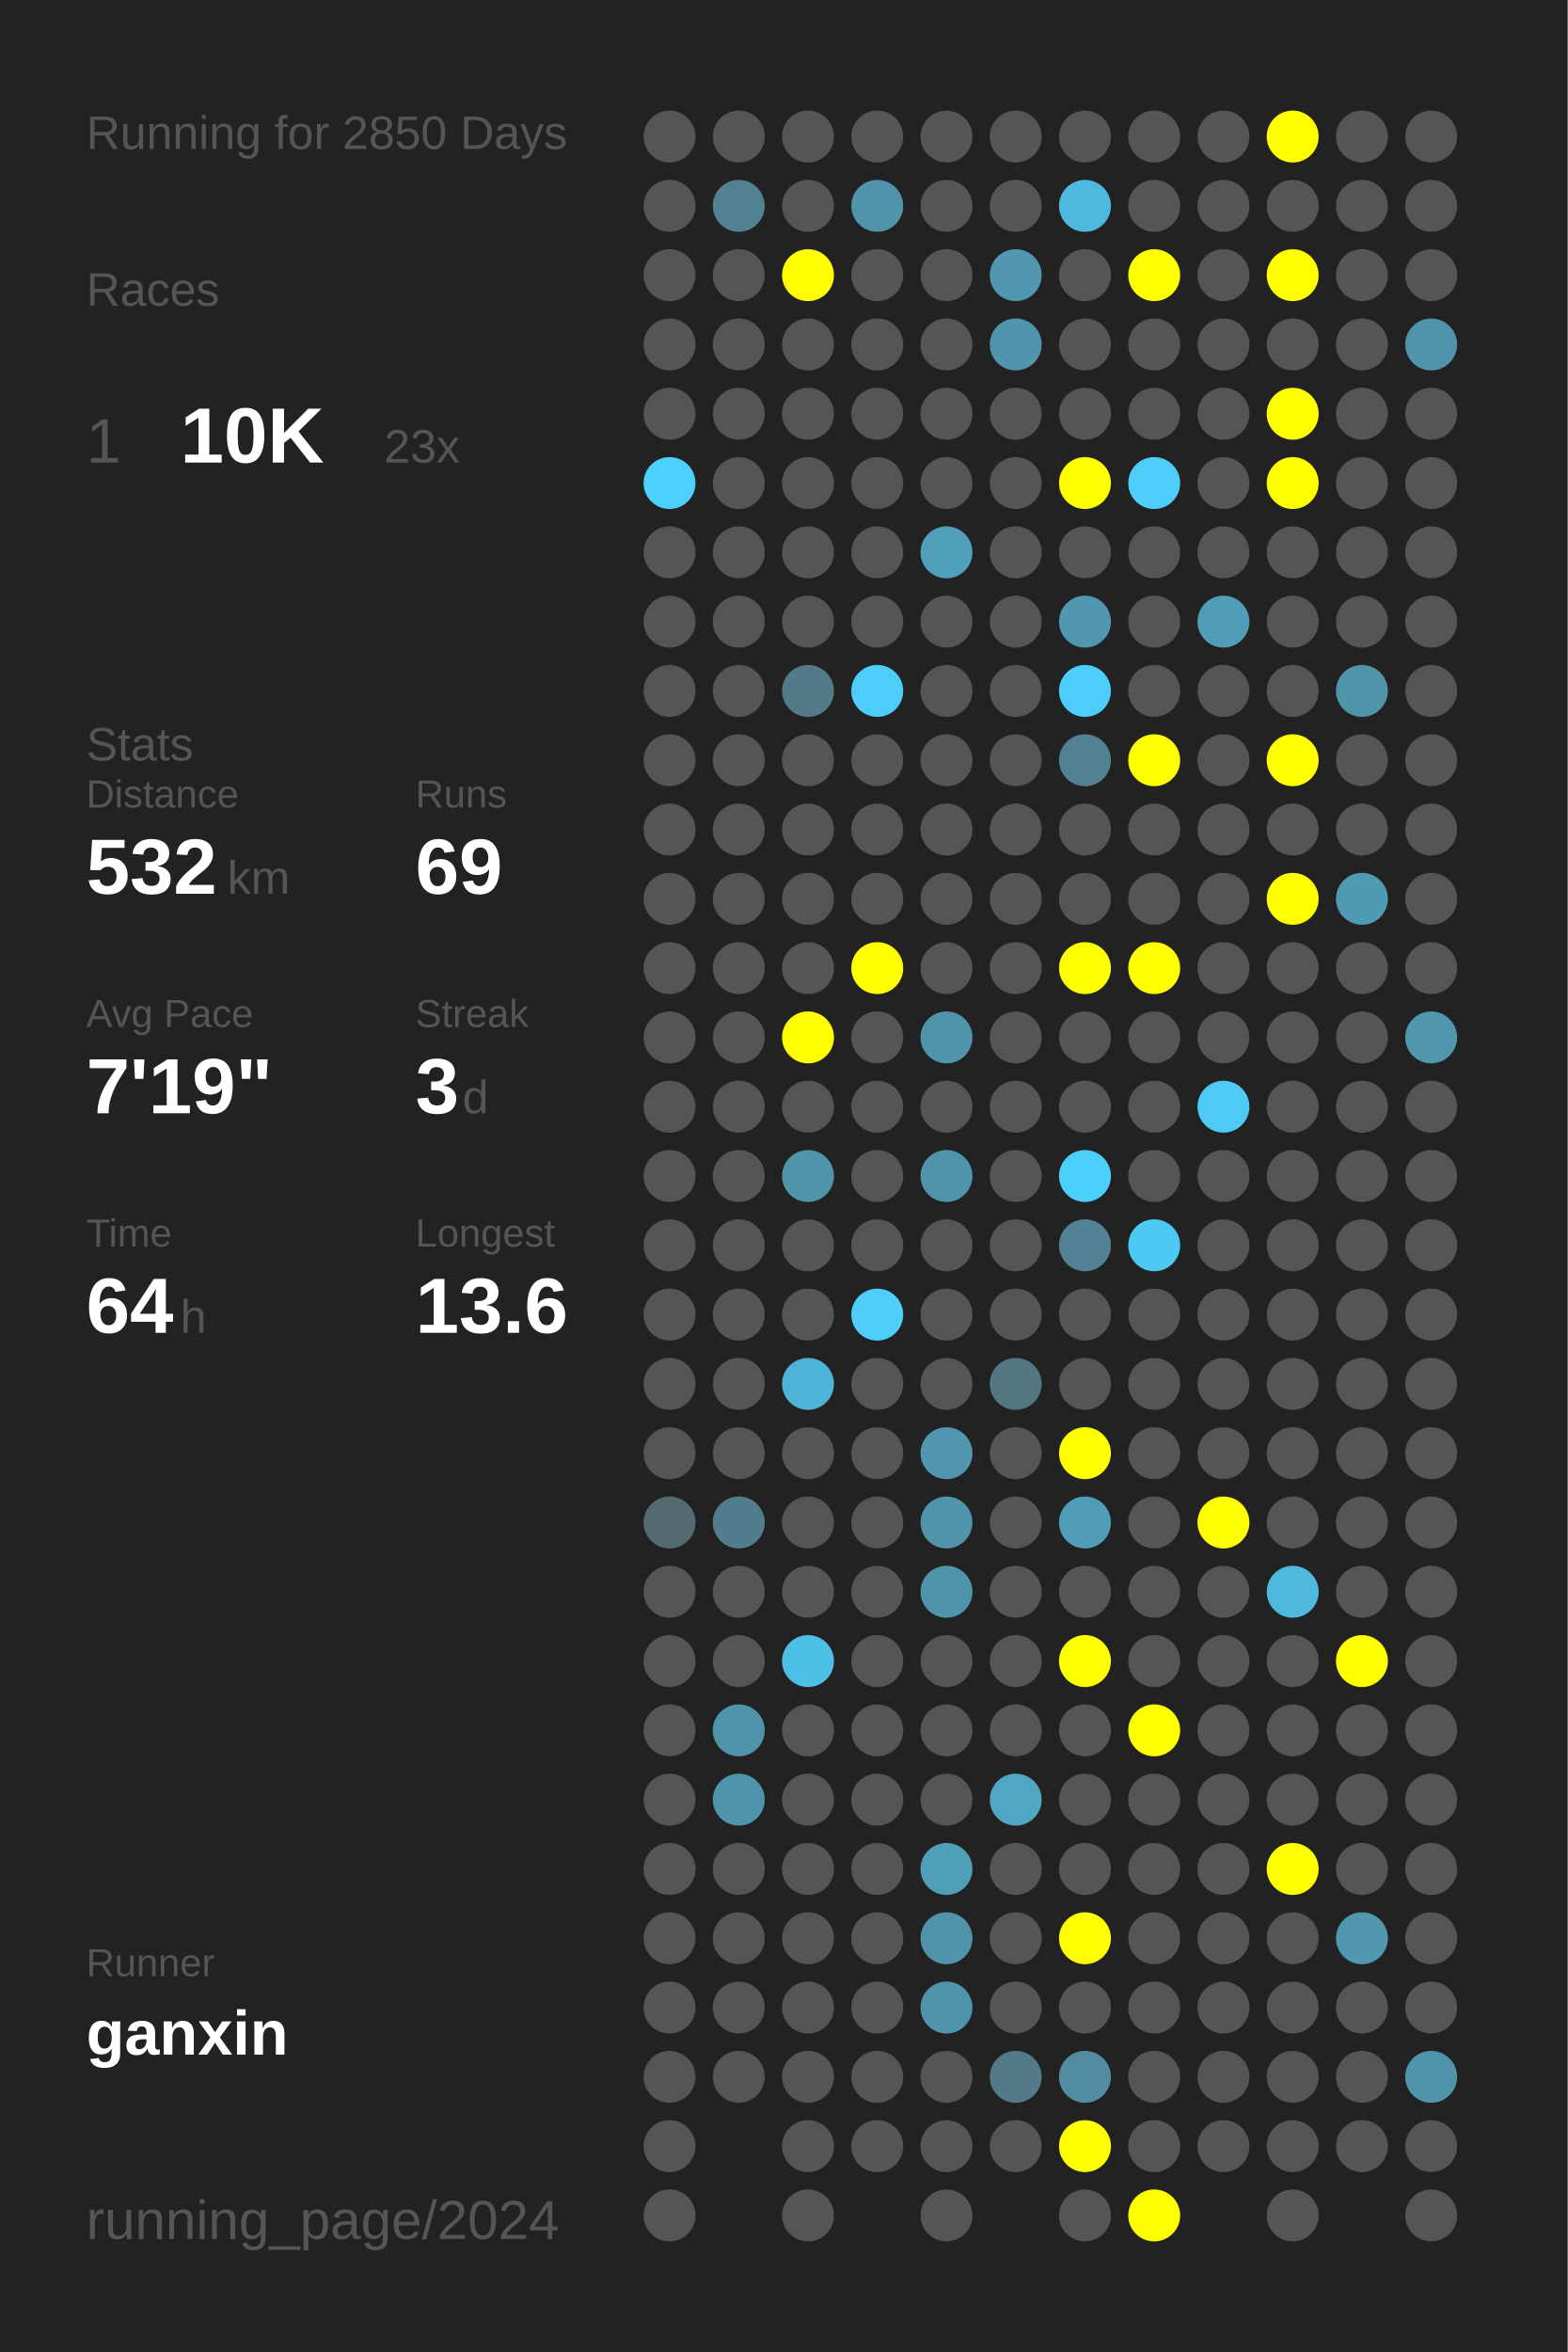
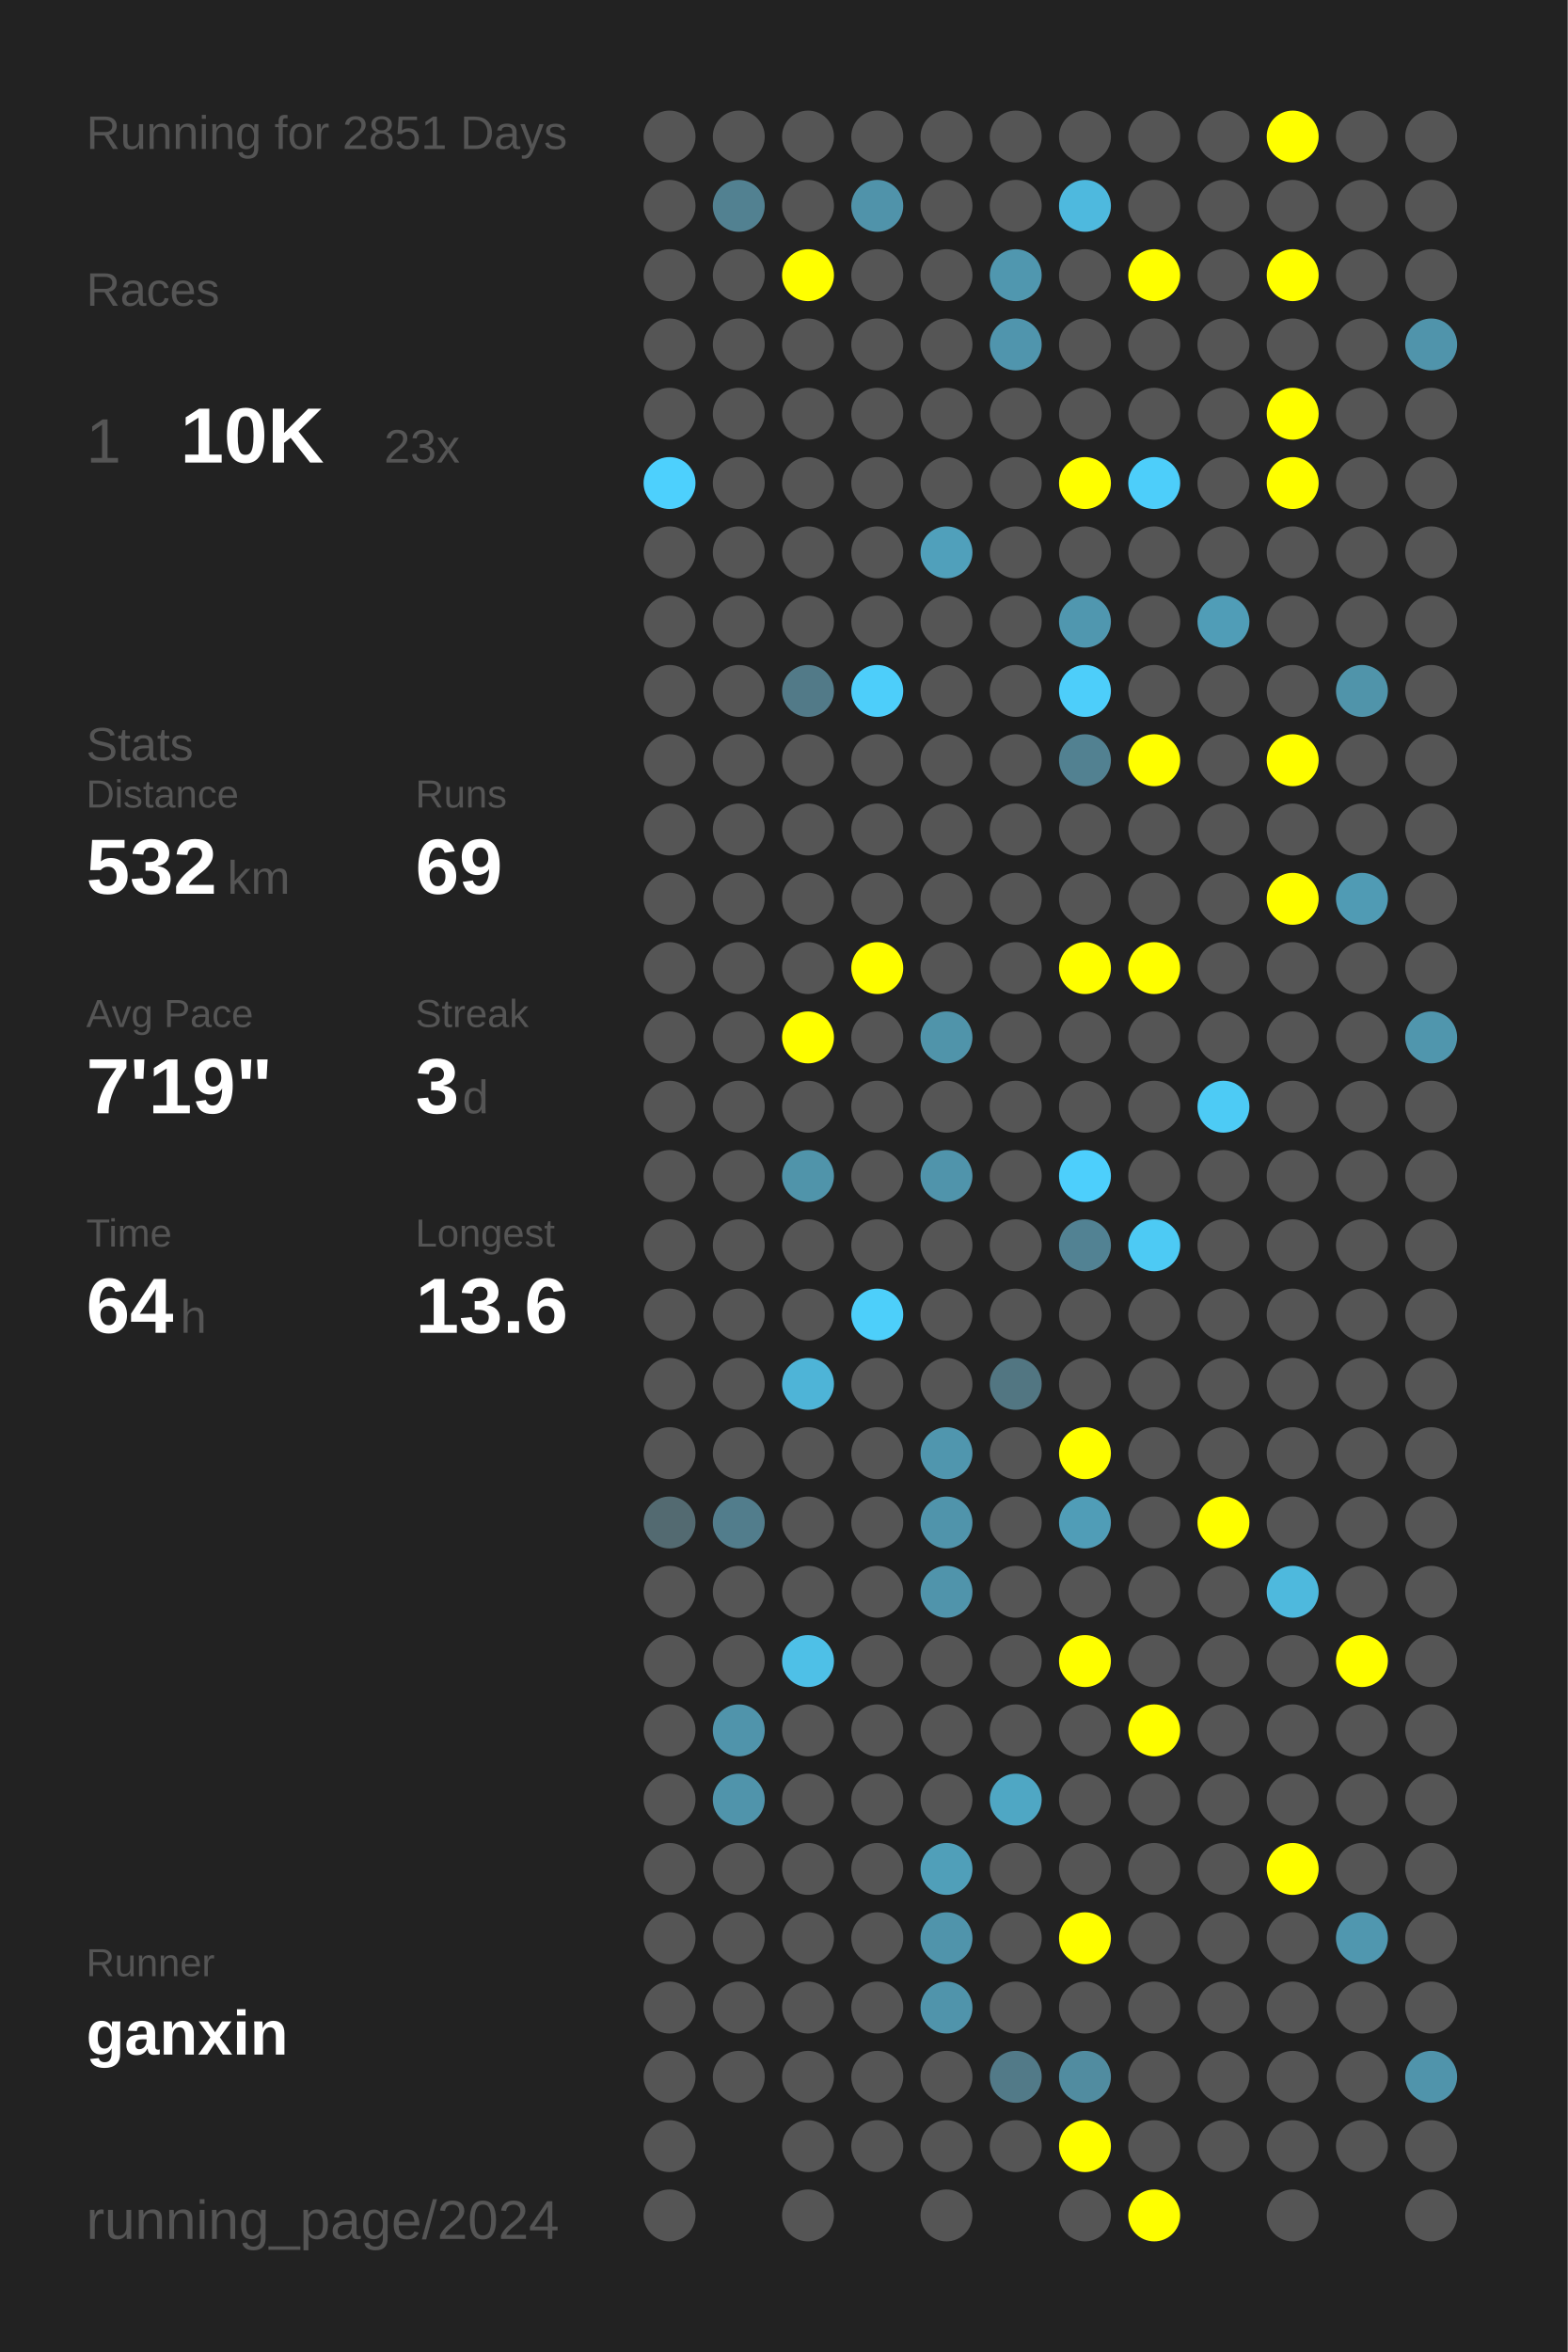
<svg xmlns="http://www.w3.org/2000/svg" baseProfile="full" height="300mm" version="1.1" viewBox="0,0,200,300" width="200mm">
  <defs />
  <rect fill="#222222" height="300" width="200" x="0" y="0" />
-   <text fill="#555555" style="font-size:6px; font-family:Arial;" x="11" y="19">Running for 2850 Days</text>
+   <text fill="#555555" style="font-size:6px; font-family:Arial;" x="11" y="19">Running for 2851 Days</text>
  <text fill="#555555" style="font-size:6px; font-family:Arial;" x="11" y="39">Races</text>
  <text fill="#555555" style="font-size:8px; font-family:Arial;" x="11" y="59">1</text>
  <text fill="#FFFFFF" style="font-size:10px; font-family:Arial; font-weight:bold;" x="23" y="59">10K</text>
  <text fill="#555555" style="font-size:6px; font-family:Arial;" x="49" y="59">23x</text>
  <text fill="#555555" style="font-size:6px; font-family:Arial;" x="11" y="97">Stats</text>
  <text fill="#555555" style="font-size:5px; font-family:Arial;" x="11" y="103">Distance</text>
  <text fill="#FFFFFF" style="font-size:10px; font-family:Arial; font-weight:bold;" x="11" y="114">532</text>
  <text fill="#555555" style="font-size:6px; font-family:Arial;" x="29" y="114">km</text>
  <text fill="#555555" style="font-size:5px; font-family:Arial;" x="53" y="103">Runs</text>
  <text fill="#FFFFFF" style="font-size:10px; font-family:Arial; font-weight:bold;" x="53" y="114">69</text>
  <text fill="#555555" style="font-size:5px; font-family:Arial;" x="11" y="131">Avg Pace</text>
  <text fill="#FFFFFF" style="font-size:10px; font-family:Arial; font-weight:bold;" x="11" y="142">7'19"</text>
  <text fill="#555555" style="font-size:5px; font-family:Arial;" x="53" y="131">Streak</text>
  <text fill="#FFFFFF" style="font-size:10px; font-family:Arial; font-weight:bold;" x="53" y="142">3</text>
  <text fill="#555555" style="font-size:6px; font-family:Arial;" x="59" y="142">d</text>
  <text fill="#555555" style="font-size:5px; font-family:Arial;" x="11" y="159">Time</text>
  <text fill="#FFFFFF" style="font-size:10px; font-family:Arial; font-weight:bold;" x="11" y="170">64</text>
  <text fill="#555555" style="font-size:6px; font-family:Arial;" x="23" y="170">h</text>
  <text fill="#555555" style="font-size:5px; font-family:Arial;" x="53" y="159">Longest</text>
  <text fill="#FFFFFF" style="font-size:10px; font-family:Arial; font-weight:bold;" x="53" y="170">13.6</text>
  <text fill="#555555" style="font-size:5px; font-family:Arial;" x="11" y="252.065">Runner</text>
  <text fill="#FFFFFF" style="font-size:8px; font-family:Arial; font-weight:bold;" x="11" y="262.065">ganxin</text>
  <text fill="#555555" style="font-size:7px; font-family:Arial;" x="11" y="285.581">running_page/2024</text>
  <circle cx="85.417" cy="17.419" fill="#555555" r="3.312" />
  <circle cx="85.417" cy="26.258" fill="#555555" r="3.312" />
  <circle cx="85.417" cy="35.097" fill="#555555" r="3.312" />
  <circle cx="85.417" cy="43.935" fill="#555555" r="3.312" />
  <circle cx="85.417" cy="52.774" fill="#555555" r="3.312" />
  <circle cx="85.417" cy="61.613" fill="#4dd0fd" r="3.312" />
  <circle cx="85.417" cy="70.452" fill="#555555" r="3.312" />
  <circle cx="85.417" cy="79.29" fill="#555555" r="3.312" />
  <circle cx="85.417" cy="88.129" fill="#555555" r="3.312" />
  <circle cx="85.417" cy="96.968" fill="#555555" r="3.312" />
  <circle cx="85.417" cy="105.806" fill="#555555" r="3.312" />
  <circle cx="85.417" cy="114.645" fill="#555555" r="3.312" />
  <circle cx="85.417" cy="123.484" fill="#555555" r="3.312" />
  <circle cx="85.417" cy="132.323" fill="#555555" r="3.312" />
  <circle cx="85.417" cy="141.161" fill="#555555" r="3.312" />
  <circle cx="85.417" cy="150" fill="#555555" r="3.312" />
  <circle cx="85.417" cy="158.839" fill="#555555" r="3.312" />
  <circle cx="85.417" cy="167.677" fill="#555555" r="3.312" />
  <circle cx="85.417" cy="176.516" fill="#555555" r="3.312" />
  <circle cx="85.417" cy="185.355" fill="#555555" r="3.312" />
  <circle cx="85.417" cy="194.194" fill="#536a71" r="3.312" />
  <circle cx="85.417" cy="203.032" fill="#555555" r="3.312" />
  <circle cx="85.417" cy="211.871" fill="#555555" r="3.312" />
  <circle cx="85.417" cy="220.71" fill="#555555" r="3.312" />
  <circle cx="85.417" cy="229.548" fill="#555555" r="3.312" />
  <circle cx="85.417" cy="238.387" fill="#555555" r="3.312" />
  <circle cx="85.417" cy="247.226" fill="#555555" r="3.312" />
  <circle cx="85.417" cy="256.065" fill="#555555" r="3.312" />
  <circle cx="85.417" cy="264.903" fill="#555555" r="3.312" />
  <circle cx="85.417" cy="273.742" fill="#555555" r="3.312" />
  <circle cx="85.417" cy="282.581" fill="#555555" r="3.312" />
  <circle cx="94.25" cy="17.419" fill="#555555" r="3.312" />
  <circle cx="94.25" cy="26.258" fill="#528191" r="3.312" />
  <circle cx="94.25" cy="35.097" fill="#555555" r="3.312" />
  <circle cx="94.25" cy="43.935" fill="#555555" r="3.312" />
  <circle cx="94.25" cy="52.774" fill="#555555" r="3.312" />
  <circle cx="94.25" cy="61.613" fill="#555555" r="3.312" />
  <circle cx="94.25" cy="70.452" fill="#555555" r="3.312" />
  <circle cx="94.25" cy="79.29" fill="#555555" r="3.312" />
  <circle cx="94.25" cy="88.129" fill="#555555" r="3.312" />
  <circle cx="94.25" cy="96.968" fill="#555555" r="3.312" />
  <circle cx="94.25" cy="105.806" fill="#555555" r="3.312" />
  <circle cx="94.25" cy="114.645" fill="#555555" r="3.312" />
  <circle cx="94.25" cy="123.484" fill="#555555" r="3.312" />
  <circle cx="94.25" cy="132.323" fill="#555555" r="3.312" />
  <circle cx="94.25" cy="141.161" fill="#555555" r="3.312" />
  <circle cx="94.25" cy="150" fill="#555555" r="3.312" />
  <circle cx="94.25" cy="158.839" fill="#555555" r="3.312" />
  <circle cx="94.25" cy="167.677" fill="#555555" r="3.312" />
  <circle cx="94.25" cy="176.516" fill="#555555" r="3.312" />
  <circle cx="94.25" cy="185.355" fill="#555555" r="3.312" />
  <circle cx="94.25" cy="194.194" fill="#527d8c" r="3.312" />
  <circle cx="94.25" cy="203.032" fill="#555555" r="3.312" />
  <circle cx="94.25" cy="211.871" fill="#555555" r="3.312" />
  <circle cx="94.25" cy="220.71" fill="#5094ab" r="3.312" />
  <circle cx="94.25" cy="229.548" fill="#5094ab" r="3.312" />
  <circle cx="94.25" cy="238.387" fill="#555555" r="3.312" />
  <circle cx="94.25" cy="247.226" fill="#555555" r="3.312" />
  <circle cx="94.25" cy="256.065" fill="#555555" r="3.312" />
  <circle cx="94.25" cy="264.903" fill="#555555" r="3.312" />
  <circle cx="103.083" cy="17.419" fill="#555555" r="3.312" />
  <circle cx="103.083" cy="26.258" fill="#555555" r="3.312" />
  <circle cx="103.083" cy="35.097" fill="#FFFF00" r="3.312" />
  <circle cx="103.083" cy="43.935" fill="#555555" r="3.312" />
  <circle cx="103.083" cy="52.774" fill="#555555" r="3.312" />
  <circle cx="103.083" cy="61.613" fill="#555555" r="3.312" />
  <circle cx="103.083" cy="70.452" fill="#555555" r="3.312" />
  <circle cx="103.083" cy="79.29" fill="#555555" r="3.312" />
  <circle cx="103.083" cy="88.129" fill="#527a88" r="3.312" />
  <circle cx="103.083" cy="96.968" fill="#555555" r="3.312" />
  <circle cx="103.083" cy="105.806" fill="#555555" r="3.312" />
  <circle cx="103.083" cy="114.645" fill="#555555" r="3.312" />
  <circle cx="103.083" cy="123.484" fill="#555555" r="3.312" />
  <circle cx="103.083" cy="132.323" fill="#FFFF00" r="3.312" />
  <circle cx="103.083" cy="141.161" fill="#555555" r="3.312" />
  <circle cx="103.083" cy="150" fill="#5094aa" r="3.312" />
  <circle cx="103.083" cy="158.839" fill="#555555" r="3.312" />
  <circle cx="103.083" cy="167.677" fill="#555555" r="3.312" />
  <circle cx="103.083" cy="176.516" fill="#4eb4d7" r="3.312" />
  <circle cx="103.083" cy="185.355" fill="#555555" r="3.312" />
  <circle cx="103.083" cy="194.194" fill="#555555" r="3.312" />
  <circle cx="103.083" cy="203.032" fill="#555555" r="3.312" />
  <circle cx="103.083" cy="211.871" fill="#4ec0e7" r="3.312" />
  <circle cx="103.083" cy="220.71" fill="#555555" r="3.312" />
  <circle cx="103.083" cy="229.548" fill="#555555" r="3.312" />
  <circle cx="103.083" cy="238.387" fill="#555555" r="3.312" />
  <circle cx="103.083" cy="247.226" fill="#555555" r="3.312" />
  <circle cx="103.083" cy="256.065" fill="#555555" r="3.312" />
  <circle cx="103.083" cy="264.903" fill="#555555" r="3.312" />
  <circle cx="103.083" cy="273.742" fill="#555555" r="3.312" />
  <circle cx="103.083" cy="282.581" fill="#555555" r="3.312" />
  <circle cx="111.917" cy="17.419" fill="#555555" r="3.312" />
  <circle cx="111.917" cy="26.258" fill="#5093aa" r="3.312" />
  <circle cx="111.917" cy="35.097" fill="#555555" r="3.312" />
  <circle cx="111.917" cy="43.935" fill="#555555" r="3.312" />
  <circle cx="111.917" cy="52.774" fill="#555555" r="3.312" />
  <circle cx="111.917" cy="61.613" fill="#555555" r="3.312" />
  <circle cx="111.917" cy="70.452" fill="#555555" r="3.312" />
  <circle cx="111.917" cy="79.29" fill="#555555" r="3.312" />
  <circle cx="111.917" cy="88.129" fill="#4dcefa" r="3.312" />
  <circle cx="111.917" cy="96.968" fill="#555555" r="3.312" />
  <circle cx="111.917" cy="105.806" fill="#555555" r="3.312" />
  <circle cx="111.917" cy="114.645" fill="#555555" r="3.312" />
  <circle cx="111.917" cy="123.484" fill="#FFFF00" r="3.312" />
  <circle cx="111.917" cy="132.323" fill="#555555" r="3.312" />
  <circle cx="111.917" cy="141.161" fill="#555555" r="3.312" />
  <circle cx="111.917" cy="150" fill="#555555" r="3.312" />
  <circle cx="111.917" cy="158.839" fill="#555555" r="3.312" />
  <circle cx="111.917" cy="167.677" fill="#4dcffa" r="3.312" />
  <circle cx="111.917" cy="176.516" fill="#555555" r="3.312" />
  <circle cx="111.917" cy="185.355" fill="#555555" r="3.312" />
  <circle cx="111.917" cy="194.194" fill="#555555" r="3.312" />
  <circle cx="111.917" cy="203.032" fill="#555555" r="3.312" />
  <circle cx="111.917" cy="211.871" fill="#555555" r="3.312" />
  <circle cx="111.917" cy="220.71" fill="#555555" r="3.312" />
  <circle cx="111.917" cy="229.548" fill="#555555" r="3.312" />
  <circle cx="111.917" cy="238.387" fill="#555555" r="3.312" />
  <circle cx="111.917" cy="247.226" fill="#555555" r="3.312" />
  <circle cx="111.917" cy="256.065" fill="#555555" r="3.312" />
  <circle cx="111.917" cy="264.903" fill="#555555" r="3.312" />
  <circle cx="111.917" cy="273.742" fill="#555555" r="3.312" />
  <circle cx="120.75" cy="17.419" fill="#555555" r="3.312" />
  <circle cx="120.75" cy="26.258" fill="#555555" r="3.312" />
  <circle cx="120.75" cy="35.097" fill="#555555" r="3.312" />
  <circle cx="120.75" cy="43.935" fill="#555555" r="3.312" />
  <circle cx="120.75" cy="52.774" fill="#555555" r="3.312" />
  <circle cx="120.75" cy="61.613" fill="#555555" r="3.312" />
  <circle cx="120.75" cy="70.452" fill="#50a0bb" r="3.312" />
  <circle cx="120.75" cy="79.29" fill="#555555" r="3.312" />
  <circle cx="120.75" cy="88.129" fill="#555555" r="3.312" />
  <circle cx="120.75" cy="96.968" fill="#555555" r="3.312" />
  <circle cx="120.75" cy="105.806" fill="#555555" r="3.312" />
  <circle cx="120.75" cy="114.645" fill="#555555" r="3.312" />
  <circle cx="120.75" cy="123.484" fill="#555555" r="3.312" />
  <circle cx="120.75" cy="132.323" fill="#5094aa" r="3.312" />
  <circle cx="120.75" cy="141.161" fill="#555555" r="3.312" />
  <circle cx="120.75" cy="150" fill="#5094ab" r="3.312" />
  <circle cx="120.75" cy="158.839" fill="#555555" r="3.312" />
  <circle cx="120.75" cy="167.677" fill="#555555" r="3.312" />
  <circle cx="120.75" cy="176.516" fill="#555555" r="3.312" />
  <circle cx="120.75" cy="185.355" fill="#5096ae" r="3.312" />
  <circle cx="120.75" cy="194.194" fill="#5094ab" r="3.312" />
  <circle cx="120.75" cy="203.032" fill="#5094ab" r="3.312" />
  <circle cx="120.75" cy="211.871" fill="#555555" r="3.312" />
  <circle cx="120.75" cy="220.71" fill="#555555" r="3.312" />
  <circle cx="120.75" cy="229.548" fill="#555555" r="3.312" />
  <circle cx="120.75" cy="238.387" fill="#509fb9" r="3.312" />
  <circle cx="120.75" cy="247.226" fill="#5094ab" r="3.312" />
  <circle cx="120.75" cy="256.065" fill="#5094ab" r="3.312" />
  <circle cx="120.75" cy="264.903" fill="#555555" r="3.312" />
  <circle cx="120.75" cy="273.742" fill="#555555" r="3.312" />
  <circle cx="120.75" cy="282.581" fill="#555555" r="3.312" />
  <circle cx="129.583" cy="17.419" fill="#555555" r="3.312" />
  <circle cx="129.583" cy="26.258" fill="#555555" r="3.312" />
  <circle cx="129.583" cy="35.097" fill="#5097af" r="3.312" />
  <circle cx="129.583" cy="43.935" fill="#5095ad" r="3.312" />
  <circle cx="129.583" cy="52.774" fill="#555555" r="3.312" />
  <circle cx="129.583" cy="61.613" fill="#555555" r="3.312" />
  <circle cx="129.583" cy="70.452" fill="#555555" r="3.312" />
  <circle cx="129.583" cy="79.29" fill="#555555" r="3.312" />
  <circle cx="129.583" cy="88.129" fill="#555555" r="3.312" />
  <circle cx="129.583" cy="96.968" fill="#555555" r="3.312" />
  <circle cx="129.583" cy="105.806" fill="#555555" r="3.312" />
  <circle cx="129.583" cy="114.645" fill="#555555" r="3.312" />
  <circle cx="129.583" cy="123.484" fill="#555555" r="3.312" />
  <circle cx="129.583" cy="132.323" fill="#555555" r="3.312" />
  <circle cx="129.583" cy="141.161" fill="#555555" r="3.312" />
  <circle cx="129.583" cy="150" fill="#555555" r="3.312" />
  <circle cx="129.583" cy="158.839" fill="#555555" r="3.312" />
  <circle cx="129.583" cy="167.677" fill="#555555" r="3.312" />
  <circle cx="129.583" cy="176.516" fill="#527682" r="3.312" />
  <circle cx="129.583" cy="185.355" fill="#555555" r="3.312" />
  <circle cx="129.583" cy="194.194" fill="#555555" r="3.312" />
  <circle cx="129.583" cy="203.032" fill="#555555" r="3.312" />
  <circle cx="129.583" cy="211.871" fill="#555555" r="3.312" />
  <circle cx="129.583" cy="220.71" fill="#555555" r="3.312" />
  <circle cx="129.583" cy="229.548" fill="#4fa7c4" r="3.312" />
  <circle cx="129.583" cy="238.387" fill="#555555" r="3.312" />
  <circle cx="129.583" cy="247.226" fill="#555555" r="3.312" />
  <circle cx="129.583" cy="256.065" fill="#555555" r="3.312" />
  <circle cx="129.583" cy="264.903" fill="#527a88" r="3.312" />
  <circle cx="129.583" cy="273.742" fill="#555555" r="3.312" />
  <circle cx="138.417" cy="17.419" fill="#555555" r="3.312" />
  <circle cx="138.417" cy="26.258" fill="#4eb9de" r="3.312" />
  <circle cx="138.417" cy="35.097" fill="#555555" r="3.312" />
  <circle cx="138.417" cy="43.935" fill="#555555" r="3.312" />
  <circle cx="138.417" cy="52.774" fill="#555555" r="3.312" />
  <circle cx="138.417" cy="61.613" fill="#FFFF00" r="3.312" />
  <circle cx="138.417" cy="70.452" fill="#555555" r="3.312" />
  <circle cx="138.417" cy="79.29" fill="#5097af" r="3.312" />
  <circle cx="138.417" cy="88.129" fill="#4dcefa" r="3.312" />
  <circle cx="138.417" cy="96.968" fill="#528191" r="3.312" />
  <circle cx="138.417" cy="105.806" fill="#555555" r="3.312" />
  <circle cx="138.417" cy="114.645" fill="#555555" r="3.312" />
  <circle cx="138.417" cy="123.484" fill="#FFFF00" r="3.312" />
  <circle cx="138.417" cy="132.323" fill="#555555" r="3.312" />
  <circle cx="138.417" cy="141.161" fill="#555555" r="3.312" />
  <circle cx="138.417" cy="150" fill="#4dcffc" r="3.312" />
  <circle cx="138.417" cy="158.839" fill="#528293" r="3.312" />
  <circle cx="138.417" cy="167.677" fill="#555555" r="3.312" />
  <circle cx="138.417" cy="176.516" fill="#555555" r="3.312" />
  <circle cx="138.417" cy="185.355" fill="#FFFF00" r="3.312" />
  <circle cx="138.417" cy="194.194" fill="#509db7" r="3.312" />
  <circle cx="138.417" cy="203.032" fill="#555555" r="3.312" />
  <circle cx="138.417" cy="211.871" fill="#FFFF00" r="3.312" />
  <circle cx="138.417" cy="220.71" fill="#555555" r="3.312" />
  <circle cx="138.417" cy="229.548" fill="#555555" r="3.312" />
  <circle cx="138.417" cy="238.387" fill="#555555" r="3.312" />
  <circle cx="138.417" cy="247.226" fill="#FFFF00" r="3.312" />
  <circle cx="138.417" cy="256.065" fill="#555555" r="3.312" />
  <circle cx="138.417" cy="264.903" fill="#518ca0" r="3.312" />
  <circle cx="138.417" cy="273.742" fill="#FFFF00" r="3.312" />
  <circle cx="138.417" cy="282.581" fill="#555555" r="3.312" />
  <circle cx="147.25" cy="17.419" fill="#555555" r="3.312" />
  <circle cx="147.25" cy="26.258" fill="#555555" r="3.312" />
  <circle cx="147.25" cy="35.097" fill="#FFFF00" r="3.312" />
  <circle cx="147.25" cy="43.935" fill="#555555" r="3.312" />
  <circle cx="147.25" cy="52.774" fill="#555555" r="3.312" />
  <circle cx="147.25" cy="61.613" fill="#4dcefa" r="3.312" />
  <circle cx="147.25" cy="70.452" fill="#555555" r="3.312" />
  <circle cx="147.25" cy="79.29" fill="#555555" r="3.312" />
  <circle cx="147.25" cy="88.129" fill="#555555" r="3.312" />
  <circle cx="147.25" cy="96.968" fill="#FFFF00" r="3.312" />
  <circle cx="147.25" cy="105.806" fill="#555555" r="3.312" />
  <circle cx="147.25" cy="114.645" fill="#555555" r="3.312" />
  <circle cx="147.25" cy="123.484" fill="#FFFF00" r="3.312" />
  <circle cx="147.25" cy="132.323" fill="#555555" r="3.312" />
  <circle cx="147.25" cy="141.161" fill="#555555" r="3.312" />
  <circle cx="147.25" cy="150" fill="#555555" r="3.312" />
  <circle cx="147.25" cy="158.839" fill="#4dcaf4" r="3.312" />
  <circle cx="147.25" cy="167.677" fill="#555555" r="3.312" />
  <circle cx="147.25" cy="176.516" fill="#555555" r="3.312" />
  <circle cx="147.25" cy="185.355" fill="#555555" r="3.312" />
  <circle cx="147.25" cy="194.194" fill="#555555" r="3.312" />
  <circle cx="147.25" cy="203.032" fill="#555555" r="3.312" />
  <circle cx="147.25" cy="211.871" fill="#555555" r="3.312" />
  <circle cx="147.25" cy="220.71" fill="#FFFF00" r="3.312" />
  <circle cx="147.25" cy="229.548" fill="#555555" r="3.312" />
  <circle cx="147.25" cy="238.387" fill="#555555" r="3.312" />
  <circle cx="147.25" cy="247.226" fill="#555555" r="3.312" />
  <circle cx="147.25" cy="256.065" fill="#555555" r="3.312" />
  <circle cx="147.25" cy="264.903" fill="#555555" r="3.312" />
  <circle cx="147.25" cy="273.742" fill="#555555" r="3.312" />
  <circle cx="147.25" cy="282.581" fill="#FFFF00" r="3.312" />
  <circle cx="156.083" cy="17.419" fill="#555555" r="3.312" />
  <circle cx="156.083" cy="26.258" fill="#555555" r="3.312" />
  <circle cx="156.083" cy="35.097" fill="#555555" r="3.312" />
  <circle cx="156.083" cy="43.935" fill="#555555" r="3.312" />
  <circle cx="156.083" cy="52.774" fill="#555555" r="3.312" />
  <circle cx="156.083" cy="61.613" fill="#555555" r="3.312" />
  <circle cx="156.083" cy="70.452" fill="#555555" r="3.312" />
  <circle cx="156.083" cy="79.29" fill="#509db7" r="3.312" />
  <circle cx="156.083" cy="88.129" fill="#555555" r="3.312" />
  <circle cx="156.083" cy="96.968" fill="#555555" r="3.312" />
  <circle cx="156.083" cy="105.806" fill="#555555" r="3.312" />
  <circle cx="156.083" cy="114.645" fill="#555555" r="3.312" />
  <circle cx="156.083" cy="123.484" fill="#555555" r="3.312" />
  <circle cx="156.083" cy="132.323" fill="#555555" r="3.312" />
  <circle cx="156.083" cy="141.161" fill="#4dcbf5" r="3.312" />
  <circle cx="156.083" cy="150" fill="#555555" r="3.312" />
  <circle cx="156.083" cy="158.839" fill="#555555" r="3.312" />
  <circle cx="156.083" cy="167.677" fill="#555555" r="3.312" />
  <circle cx="156.083" cy="176.516" fill="#555555" r="3.312" />
  <circle cx="156.083" cy="185.355" fill="#555555" r="3.312" />
  <circle cx="156.083" cy="194.194" fill="#FFFF00" r="3.312" />
  <circle cx="156.083" cy="203.032" fill="#555555" r="3.312" />
  <circle cx="156.083" cy="211.871" fill="#555555" r="3.312" />
  <circle cx="156.083" cy="220.71" fill="#555555" r="3.312" />
  <circle cx="156.083" cy="229.548" fill="#555555" r="3.312" />
  <circle cx="156.083" cy="238.387" fill="#555555" r="3.312" />
  <circle cx="156.083" cy="247.226" fill="#555555" r="3.312" />
  <circle cx="156.083" cy="256.065" fill="#555555" r="3.312" />
  <circle cx="156.083" cy="264.903" fill="#555555" r="3.312" />
  <circle cx="156.083" cy="273.742" fill="#555555" r="3.312" />
  <circle cx="164.917" cy="17.419" fill="#FFFF00" r="3.312" />
  <circle cx="164.917" cy="26.258" fill="#555555" r="3.312" />
  <circle cx="164.917" cy="35.097" fill="#FFFF00" r="3.312" />
  <circle cx="164.917" cy="43.935" fill="#555555" r="3.312" />
  <circle cx="164.917" cy="52.774" fill="#FFFF00" r="3.312" />
  <circle cx="164.917" cy="61.613" fill="#FFFF00" r="3.312" />
  <circle cx="164.917" cy="70.452" fill="#555555" r="3.312" />
  <circle cx="164.917" cy="79.29" fill="#555555" r="3.312" />
  <circle cx="164.917" cy="88.129" fill="#555555" r="3.312" />
  <circle cx="164.917" cy="96.968" fill="#FFFF00" r="3.312" />
  <circle cx="164.917" cy="105.806" fill="#555555" r="3.312" />
  <circle cx="164.917" cy="114.645" fill="#FFFF00" r="3.312" />
  <circle cx="164.917" cy="123.484" fill="#555555" r="3.312" />
  <circle cx="164.917" cy="132.323" fill="#555555" r="3.312" />
  <circle cx="164.917" cy="141.161" fill="#555555" r="3.312" />
  <circle cx="164.917" cy="150" fill="#555555" r="3.312" />
  <circle cx="164.917" cy="158.839" fill="#555555" r="3.312" />
  <circle cx="164.917" cy="167.677" fill="#555555" r="3.312" />
  <circle cx="164.917" cy="176.516" fill="#555555" r="3.312" />
  <circle cx="164.917" cy="185.355" fill="#555555" r="3.312" />
  <circle cx="164.917" cy="194.194" fill="#555555" r="3.312" />
  <circle cx="164.917" cy="203.032" fill="#4eb9dd" r="3.312" />
  <circle cx="164.917" cy="211.871" fill="#555555" r="3.312" />
  <circle cx="164.917" cy="220.71" fill="#555555" r="3.312" />
  <circle cx="164.917" cy="229.548" fill="#555555" r="3.312" />
  <circle cx="164.917" cy="238.387" fill="#FFFF00" r="3.312" />
  <circle cx="164.917" cy="247.226" fill="#555555" r="3.312" />
  <circle cx="164.917" cy="256.065" fill="#555555" r="3.312" />
  <circle cx="164.917" cy="264.903" fill="#555555" r="3.312" />
  <circle cx="164.917" cy="273.742" fill="#555555" r="3.312" />
  <circle cx="164.917" cy="282.581" fill="#555555" r="3.312" />
  <circle cx="173.75" cy="17.419" fill="#555555" r="3.312" />
  <circle cx="173.75" cy="26.258" fill="#555555" r="3.312" />
  <circle cx="173.75" cy="35.097" fill="#555555" r="3.312" />
  <circle cx="173.75" cy="43.935" fill="#555555" r="3.312" />
  <circle cx="173.75" cy="52.774" fill="#555555" r="3.312" />
  <circle cx="173.75" cy="61.613" fill="#555555" r="3.312" />
  <circle cx="173.75" cy="70.452" fill="#555555" r="3.312" />
  <circle cx="173.75" cy="79.29" fill="#555555" r="3.312" />
  <circle cx="173.75" cy="88.129" fill="#5094aa" r="3.312" />
  <circle cx="173.75" cy="96.968" fill="#555555" r="3.312" />
  <circle cx="173.75" cy="105.806" fill="#555555" r="3.312" />
  <circle cx="173.75" cy="114.645" fill="#509bb4" r="3.312" />
  <circle cx="173.75" cy="123.484" fill="#555555" r="3.312" />
  <circle cx="173.75" cy="132.323" fill="#555555" r="3.312" />
  <circle cx="173.75" cy="141.161" fill="#555555" r="3.312" />
  <circle cx="173.75" cy="150" fill="#555555" r="3.312" />
  <circle cx="173.75" cy="158.839" fill="#555555" r="3.312" />
  <circle cx="173.75" cy="167.677" fill="#555555" r="3.312" />
  <circle cx="173.75" cy="176.516" fill="#555555" r="3.312" />
  <circle cx="173.75" cy="185.355" fill="#555555" r="3.312" />
  <circle cx="173.75" cy="194.194" fill="#555555" r="3.312" />
  <circle cx="173.75" cy="203.032" fill="#555555" r="3.312" />
  <circle cx="173.75" cy="211.871" fill="#FFFF00" r="3.312" />
  <circle cx="173.75" cy="220.71" fill="#555555" r="3.312" />
  <circle cx="173.75" cy="229.548" fill="#555555" r="3.312" />
  <circle cx="173.75" cy="238.387" fill="#555555" r="3.312" />
  <circle cx="173.75" cy="247.226" fill="#5097af" r="3.312" />
  <circle cx="173.75" cy="256.065" fill="#555555" r="3.312" />
  <circle cx="173.75" cy="264.903" fill="#555555" r="3.312" />
  <circle cx="173.75" cy="273.742" fill="#555555" r="3.312" />
  <circle cx="182.583" cy="17.419" fill="#555555" r="3.312" />
  <circle cx="182.583" cy="26.258" fill="#555555" r="3.312" />
  <circle cx="182.583" cy="35.097" fill="#555555" r="3.312" />
  <circle cx="182.583" cy="43.935" fill="#5094ab" r="3.312" />
  <circle cx="182.583" cy="52.774" fill="#555555" r="3.312" />
  <circle cx="182.583" cy="61.613" fill="#555555" r="3.312" />
  <circle cx="182.583" cy="70.452" fill="#555555" r="3.312" />
  <circle cx="182.583" cy="79.29" fill="#555555" r="3.312" />
  <circle cx="182.583" cy="88.129" fill="#555555" r="3.312" />
  <circle cx="182.583" cy="96.968" fill="#555555" r="3.312" />
  <circle cx="182.583" cy="105.806" fill="#555555" r="3.312" />
  <circle cx="182.583" cy="114.645" fill="#555555" r="3.312" />
  <circle cx="182.583" cy="123.484" fill="#555555" r="3.312" />
  <circle cx="182.583" cy="132.323" fill="#5096ad" r="3.312" />
  <circle cx="182.583" cy="141.161" fill="#555555" r="3.312" />
  <circle cx="182.583" cy="150" fill="#555555" r="3.312" />
  <circle cx="182.583" cy="158.839" fill="#555555" r="3.312" />
  <circle cx="182.583" cy="167.677" fill="#555555" r="3.312" />
  <circle cx="182.583" cy="176.516" fill="#555555" r="3.312" />
  <circle cx="182.583" cy="185.355" fill="#555555" r="3.312" />
  <circle cx="182.583" cy="194.194" fill="#555555" r="3.312" />
  <circle cx="182.583" cy="203.032" fill="#555555" r="3.312" />
  <circle cx="182.583" cy="211.871" fill="#555555" r="3.312" />
  <circle cx="182.583" cy="220.71" fill="#555555" r="3.312" />
  <circle cx="182.583" cy="229.548" fill="#555555" r="3.312" />
  <circle cx="182.583" cy="238.387" fill="#555555" r="3.312" />
  <circle cx="182.583" cy="247.226" fill="#555555" r="3.312" />
  <circle cx="182.583" cy="256.065" fill="#555555" r="3.312" />
  <circle cx="182.583" cy="264.903" fill="#5094ab" r="3.312" />
  <circle cx="182.583" cy="273.742" fill="#555555" r="3.312" />
  <circle cx="182.583" cy="282.581" fill="#555555" r="3.312" />
</svg>
